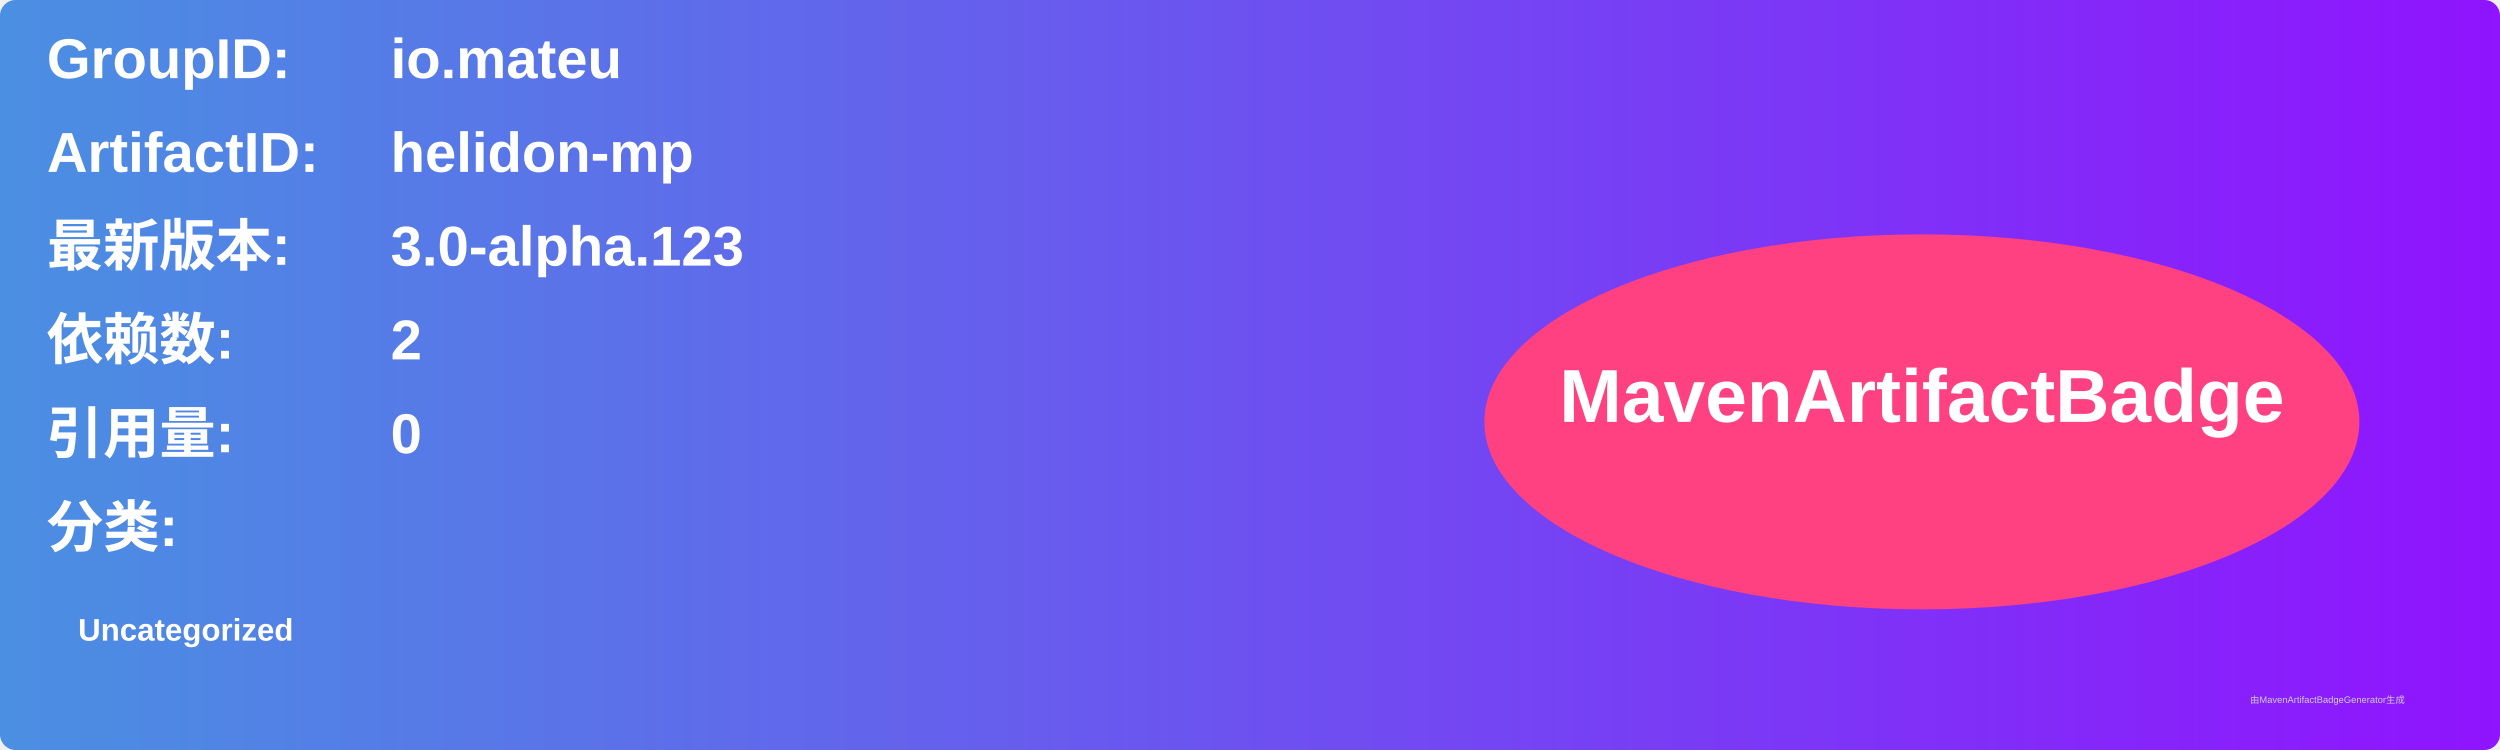
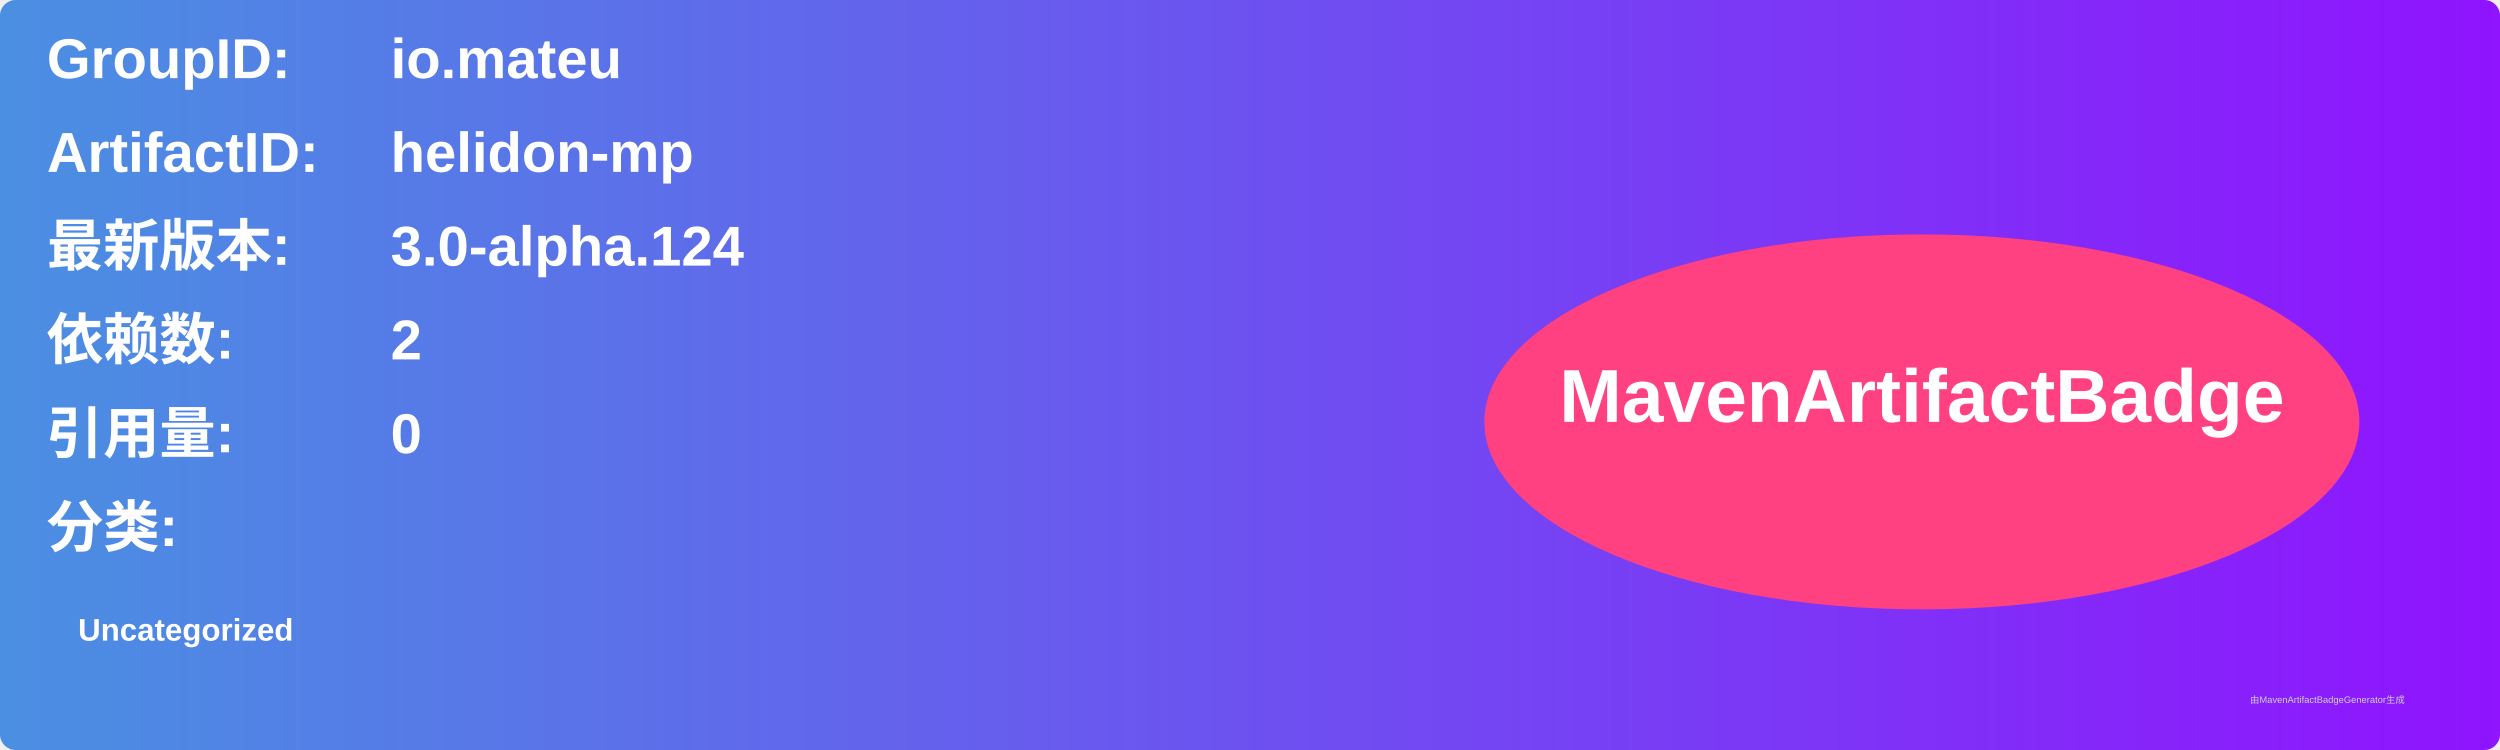
<svg xmlns="http://www.w3.org/2000/svg" width="800" height="240" viewBox="0 0 800 240">
  <linearGradient id="grad" x1="0%" y1="0%" x2="100%" y2="0%">
    <stop offset="0%" stop-color="#4a90e2" />
    <stop offset="100%" stop-color="#9013fe" />
  </linearGradient>
  <rect width="100%" height="100%" rx="5" ry="5" fill="url(#grad)" />
  <g transform="translate(15, 15)">
    <text x="0" y="10" font-family="Arial" font-size="18" fill="white" font-weight="bold" width="260">GroupID:</text>
    <text x="110" y="10" font-family="Arial" font-size="18" fill="white" font-weight="bold" width="460">io.mateu</text>
    <text x="0" y="40" font-family="Arial" font-size="18" fill="white" font-weight="bold" width="260">ArtifactID:</text>
    <text x="110" y="40" font-family="Arial" font-size="18" fill="white" font-weight="bold" width="460">helidon-mp</text>
    <text x="0" y="70" font-family="Arial" font-size="18" fill="white" font-weight="bold">最新版本:</text>
    <text x="110" y="70" font-family="Arial" font-size="18" fill="white" font-weight="bold">
-       <tspan font-weight="bold">3.0-alpha.123</tspan>
+       <tspan font-weight="bold">3.0-alpha.124</tspan>
    </text>
    <text x="0" y="100" font-family="Arial" font-size="18" fill="white" font-weight="bold">依赖数: </text>
    <text x="110" y="100" font-family="Arial" font-size="18" fill="white">
      <tspan font-weight="bold">2</tspan>
    </text>
    <text x="0" y="130" font-family="Arial" font-size="18" fill="white" font-weight="bold">引用量: </text>
    <text x="110" y="130" font-family="Arial" font-size="18" fill="white">
      <tspan font-weight="bold">0</tspan>
    </text>
    <text x="0" y="160" font-family="Arial" font-size="18" fill="white" font-weight="bold">分类:</text>
    <text x="10" y="190" font-family="Arial" font-size="10" fill="white">
      <tspan font-weight="bold">Uncategorized</tspan>
    </text>
    <ellipse cx="600" cy="120" rx="140" ry="60" fill="#ff4081" />
    <text x="600" y="120" text-anchor="middle" font-family="Arial" font-size="24" fill="white" font-weight="bold">MavenArtifactBadge</text>
  </g>
  <text x="720" y="225" font-family="Arial" font-size="3" fill="#d0d0d0">由MavenArtifactBadgeGenerator生成</text>
</svg>
